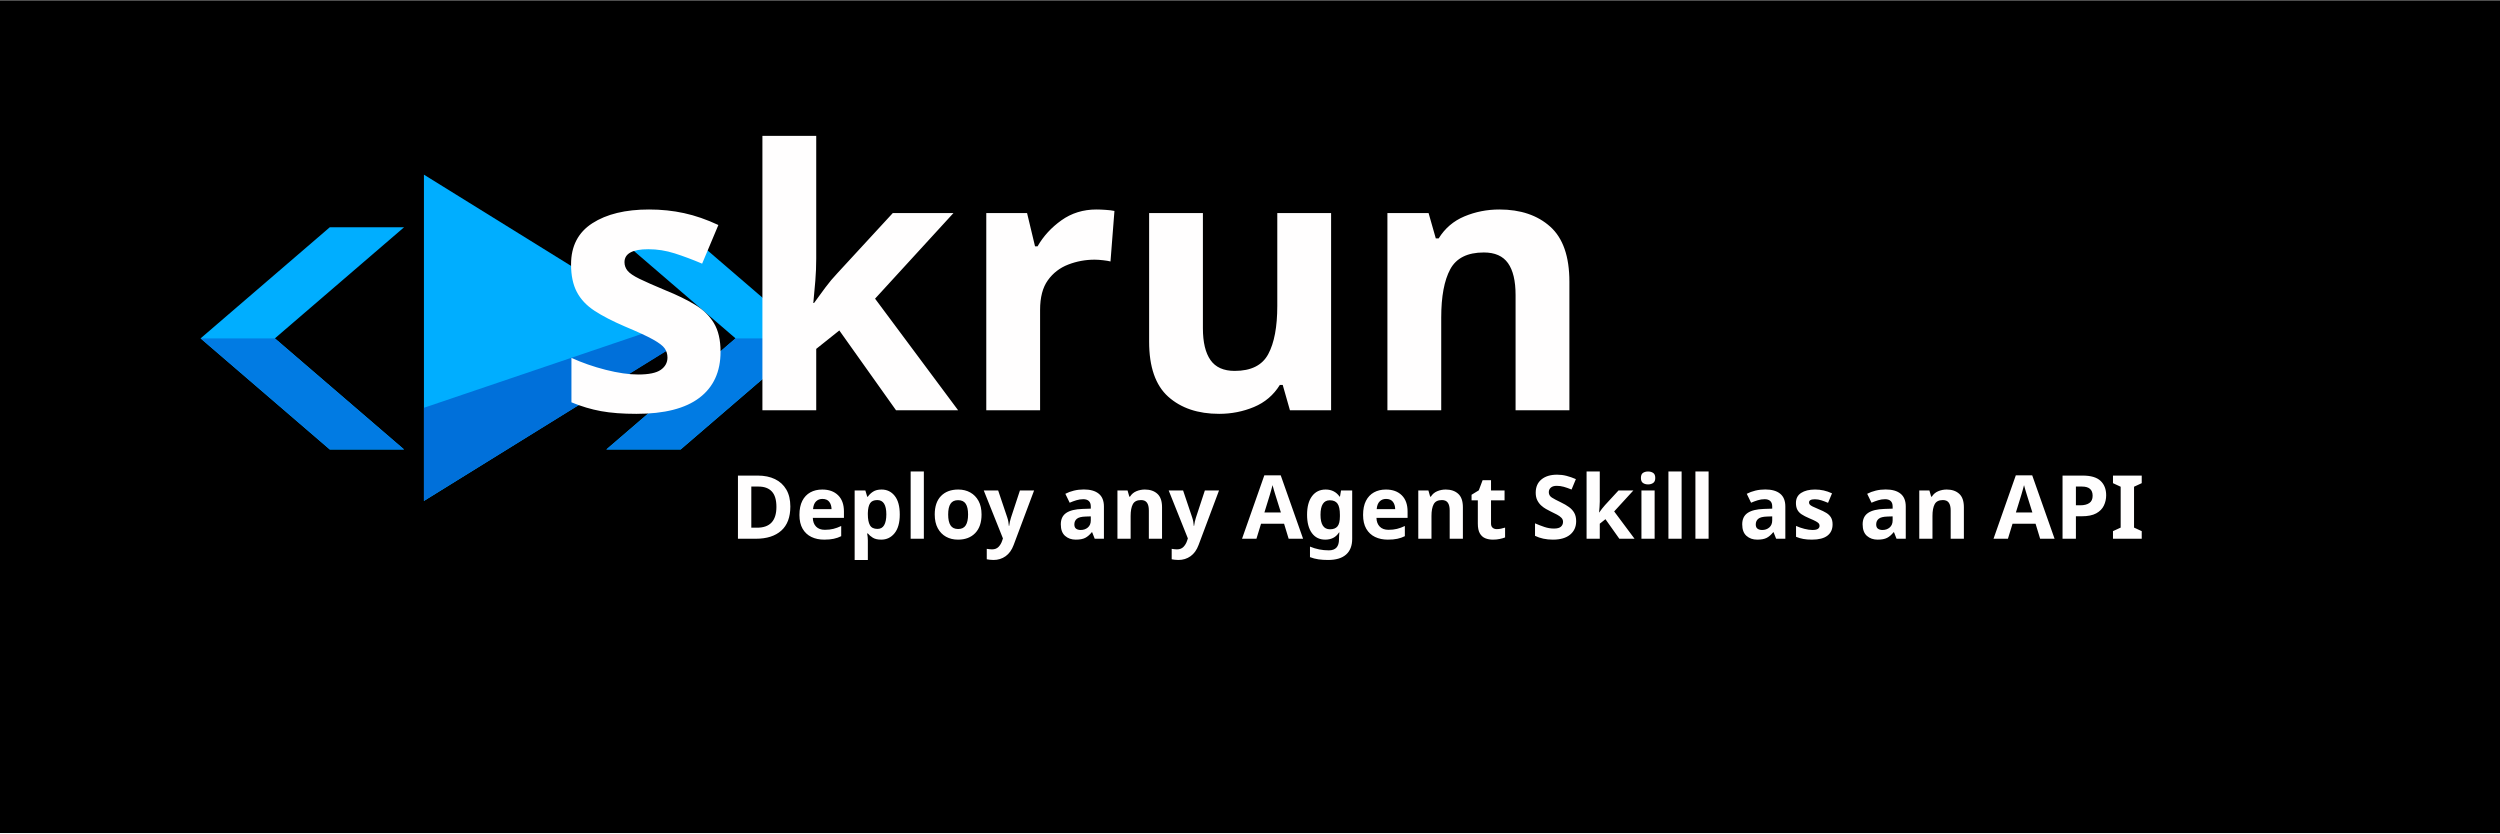
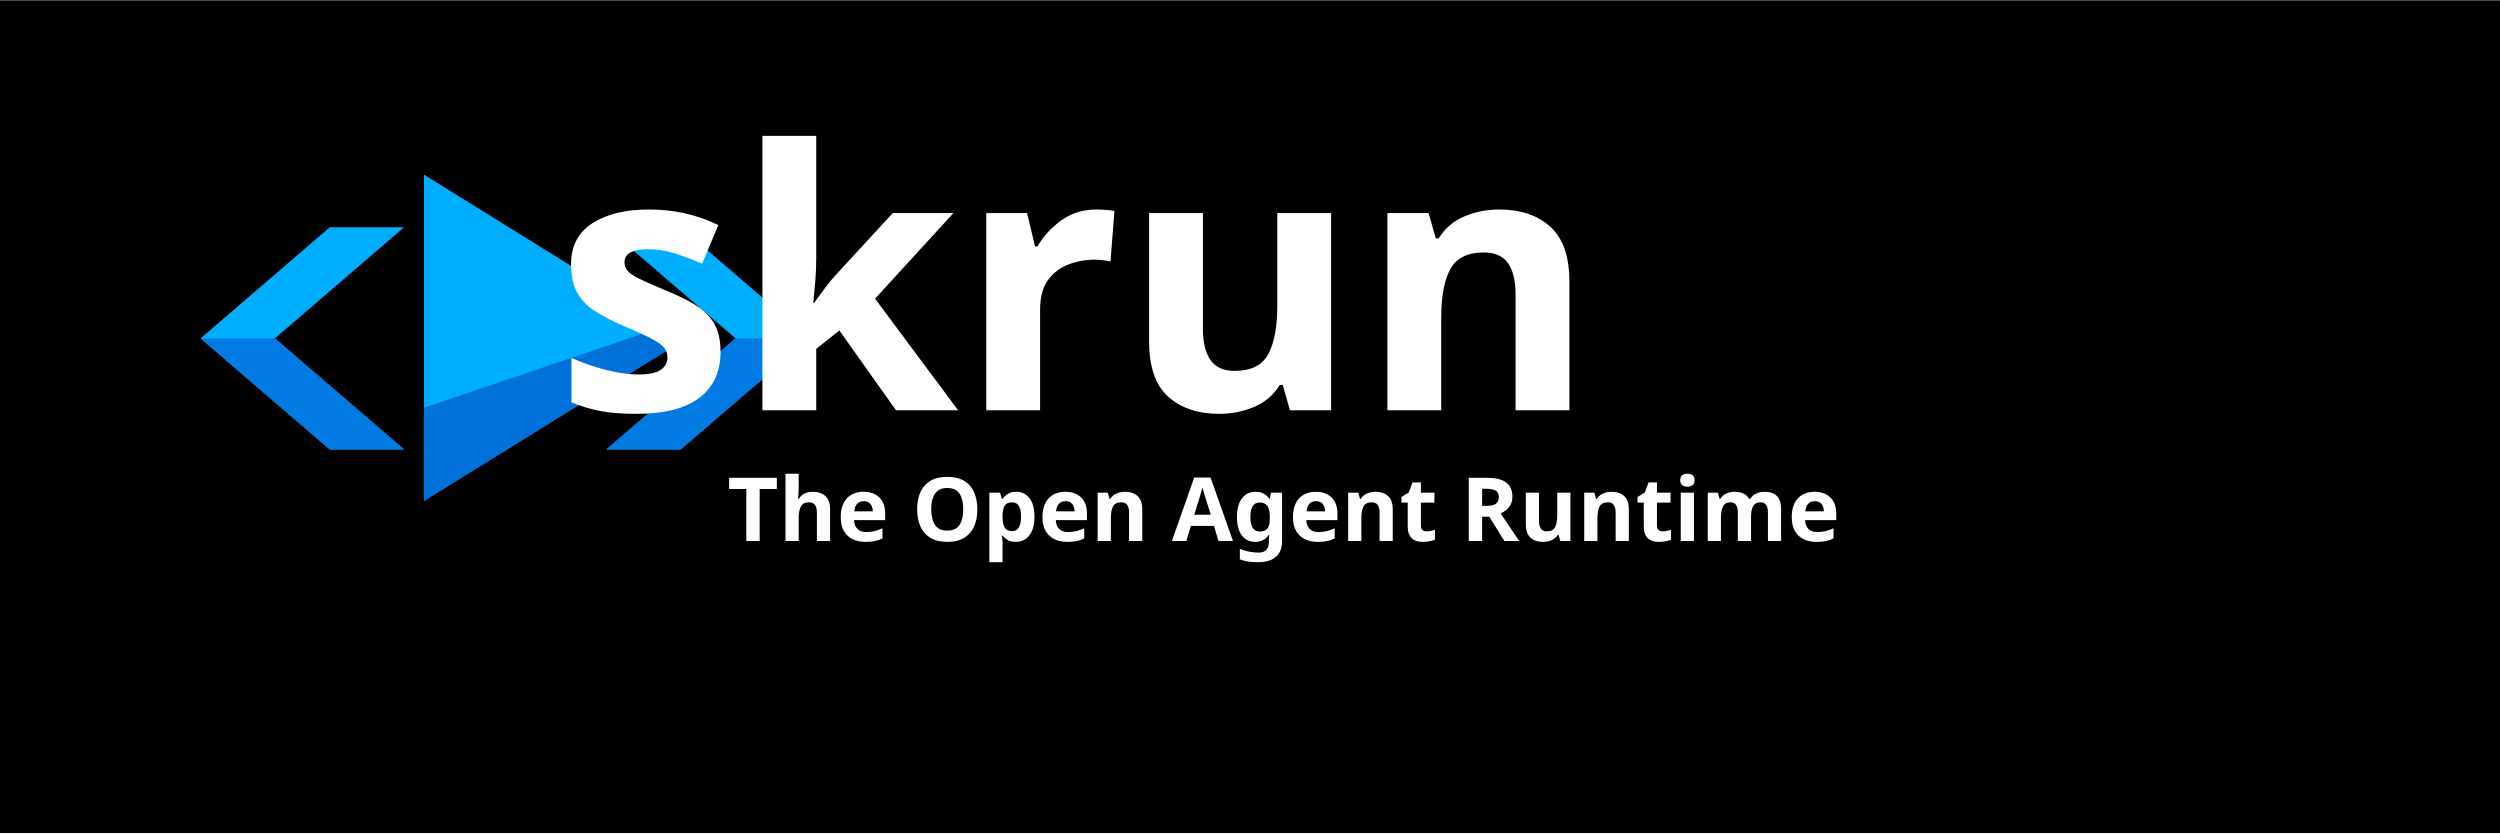
<svg xmlns="http://www.w3.org/2000/svg" width="1128" height="376" viewBox="0 0 1128 376" version="1.1" id="svg1">
  <defs id="defs1">
    <clipPath id="clip0">
      <rect x="236" y="243" width="521" height="279" id="rect1" />
    </clipPath>
  </defs>
  <rect style="fill:#000000;fill-opacity:1;stroke-width:1.009" id="rect2" width="1128.354" height="375.72" x="-0.177" y="0.14" />
  <g id="layer1">
    <g clip-path="url(#clip0)" transform="matrix(0.5276214,0,0,0.5276214,-34.01678,-49.40389)" id="g6">
      <path d="m 583,288 h 63.529 L 757,383 646.529,478 H 583 l 110.471,-95 z" fill="#00aeff" fill-rule="evenodd" id="path1" />
      <path d="M 0,0 H 63.529 L 174,95 63.529,190 H 0 L 110.471,95 Z" fill="#00aeff" fill-rule="evenodd" transform="matrix(-1,0,0,1,410,288)" id="path2" />
      <path d="M 427,243 652,382.5 427,522 Z" fill="#00aeff" fill-rule="evenodd" id="path3" />
      <path d="M 634.472,372 652,382.841 427,522 v -79.655 z" fill="#0070da" fill-rule="evenodd" id="path4" />
      <path d="M 693.471,383 H 757 v 0 L 646.529,478 H 583 Z" fill="#017be3" fill-rule="evenodd" id="path5" />
      <path d="M 174,0 H 110.471 V 2.09279e-4 L 0,95 H 63.529 L 174,2.09279e-4 Z" fill="#017be3" fill-rule="evenodd" transform="matrix(-1,0,0,1,410,383)" id="path6" />
    </g>
    <text xml:space="preserve" style="font-size:162.911px;font-family:'Bauhaus 93';-inkscape-font-specification:'Bauhaus 93, Normal';text-align:center;writing-mode:lr-tb;direction:ltr;text-anchor:middle;fill:#fffefe;fill-opacity:1;stroke-width:1.527" x="591.223" y="185.103" id="text1">
      <tspan id="tspan1" x="591.223" y="185.103" style="font-style:normal;font-variant:normal;font-weight:bold;font-stretch:normal;font-family:Bahnschrift;-inkscape-font-specification:'Bahnschrift Bold';fill:#fffefe;fill-opacity:1;stroke-width:1.527">skrun</tspan>
    </text>
-     <text xml:space="preserve" style="font-size:39.924px;font-family:'Bauhaus 93';-inkscape-font-specification:'Bauhaus 93, Normal';text-align:center;writing-mode:lr-tb;direction:ltr;text-anchor:middle;fill:#fffefe;fill-opacity:1;stroke-width:0.374" x="674.446" y="243.082" id="text1-7">
-       <tspan id="tspan1-1" x="674.446" y="243.082" style="font-style:normal;font-variant:normal;font-weight:bold;font-stretch:normal;font-family:Bahnschrift;-inkscape-font-specification:'Bahnschrift Bold';fill:#fffefe;fill-opacity:1;stroke-width:0.374">Deploy any Agent Skill as an API</tspan>
+     <text xml:space="preserve" style="font-size:39.924px;font-family:'Bauhaus 93';-inkscape-font-specification:'Bauhaus 93, Normal';text-align:center;writing-mode:lr-tb;direction:ltr;text-anchor:middle;fill:#fffefe;fill-opacity:1;stroke-width:0.374" x="604.985" y="244.093" id="text1-7">
+       <tspan id="tspan1-1" x="610.345" y="244.093" style="font-style:normal;font-variant:normal;font-weight:bold;font-stretch:normal;font-family:Bahnschrift;-inkscape-font-specification:'Bahnschrift Bold';fill:#fffefe;fill-opacity:1;stroke-width:0.374">The Open Agent Runtime </tspan>
    </text>
  </g>
</svg>
